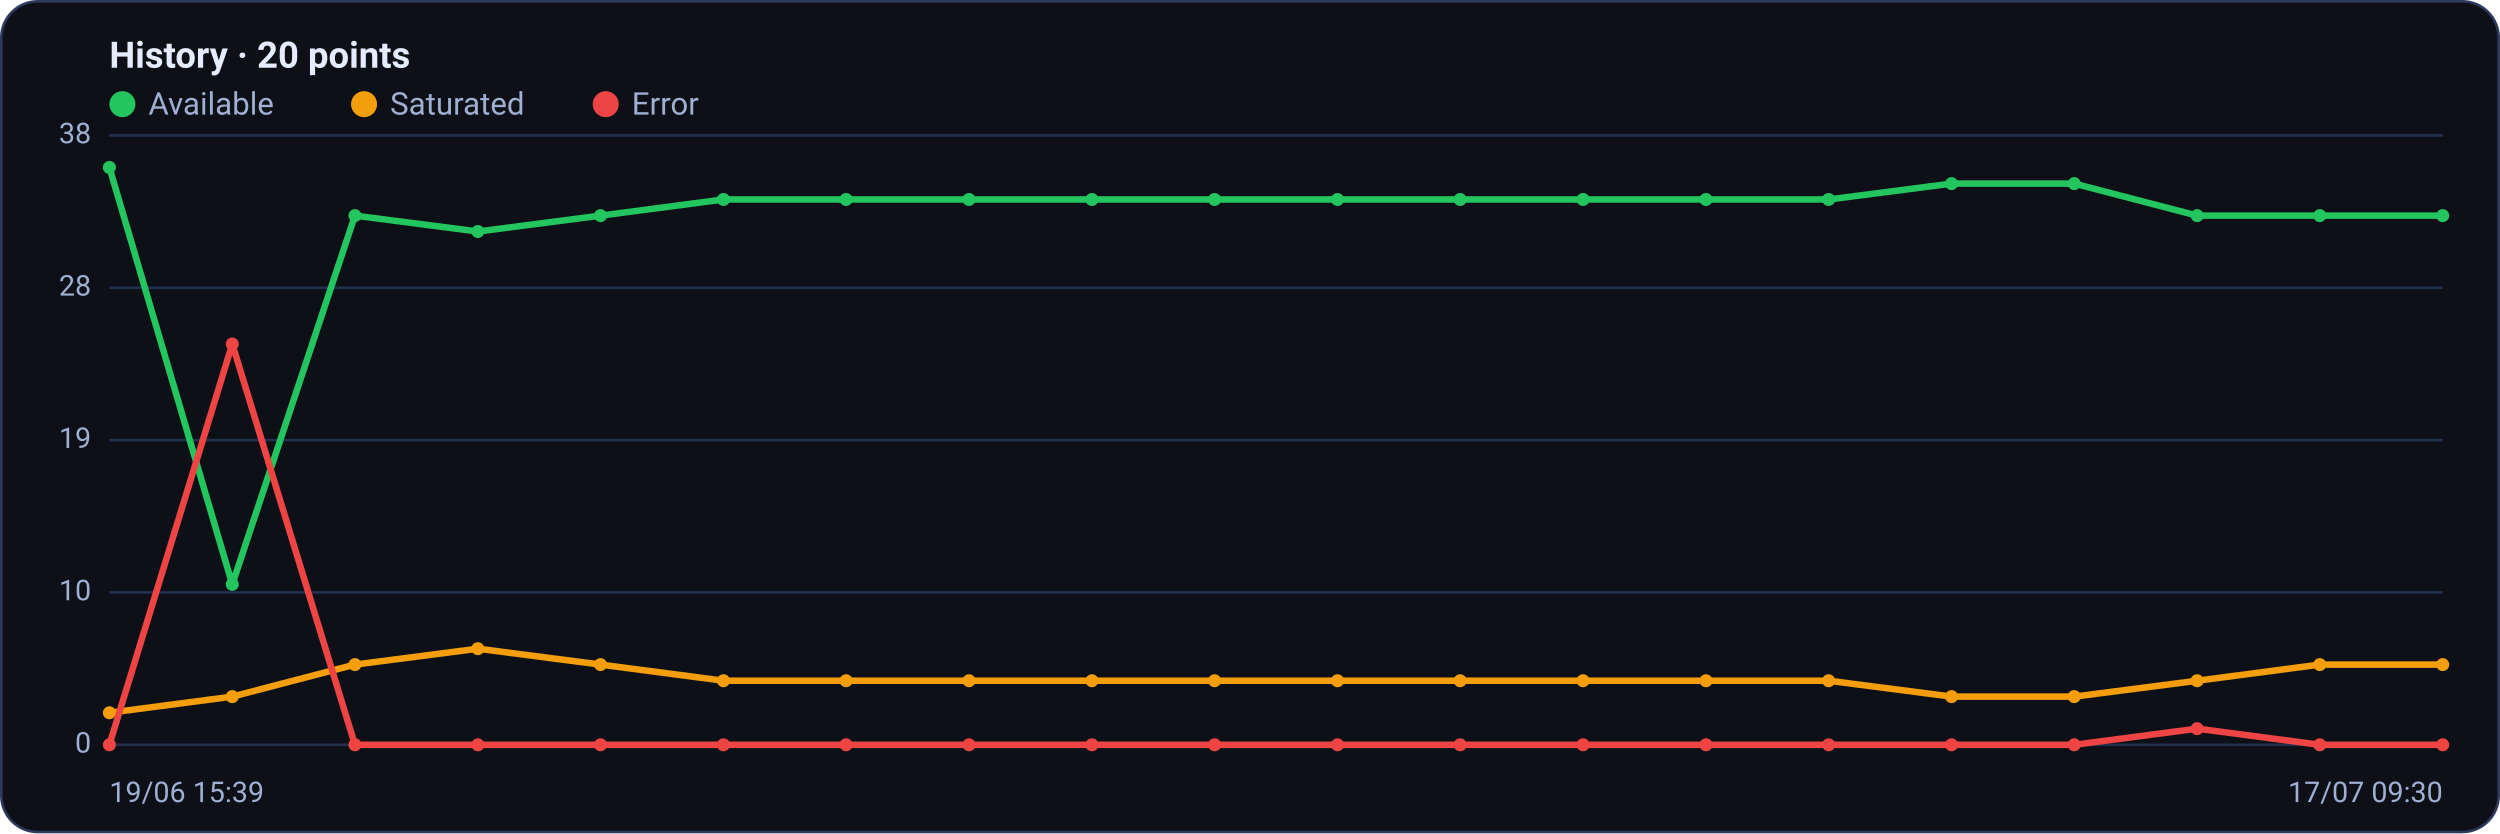
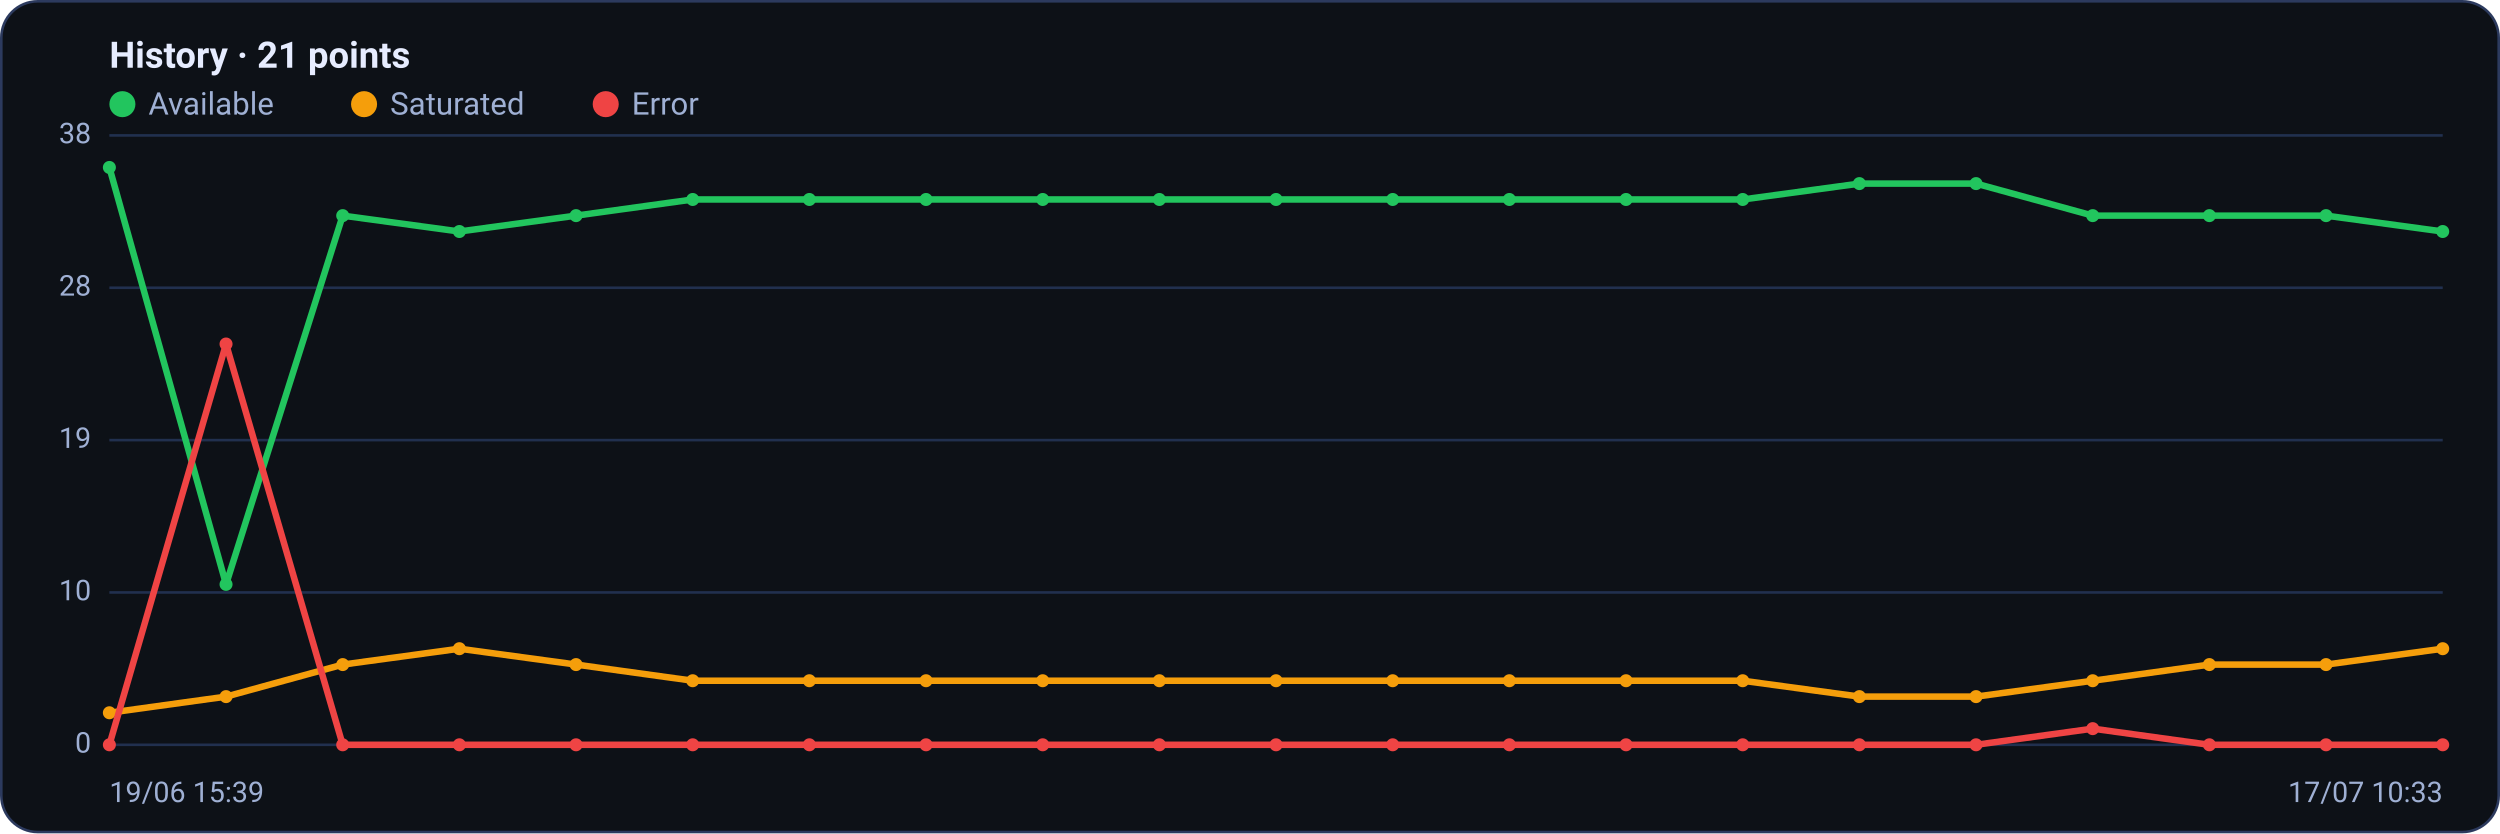
<svg xmlns="http://www.w3.org/2000/svg" viewBox="0 0 960 320" width="960" height="320" font-family="Segoe UI, system-ui, -apple-system, Roboto, Helvetica, Arial, sans-serif" role="img" aria-label="Availability history per region">
  <rect x="0.5" y="0.5" width="959" height="319" rx="14" fill="#0d1117" stroke="#2c3a5e" />
-   <text x="42" y="26" font-size="14" font-weight="600" fill="#e6ecff">History · 20 points</text>
+   <text x="42" y="26" font-size="14" font-weight="600" fill="#e6ecff">History · 21 points</text>
  <circle cx="47" cy="40" r="5" fill="#22c55e" />
  <text x="57" y="44" font-size="12" fill="#9fb0d4">Available</text>
  <circle cx="139.8" cy="40" r="5" fill="#f59e0b" />
  <text x="149.8" y="44" font-size="12" fill="#9fb0d4">Saturated</text>
  <circle cx="232.6" cy="40" r="5" fill="#ef4444" />
  <text x="242.6" y="44" font-size="12" fill="#9fb0d4">Error</text>
  <line x1="42" y1="286.0" x2="938" y2="286.0" stroke="#21304f" stroke-width="1" />
  <text x="35" y="289.0" text-anchor="end" font-size="11" fill="#9fb0d4">0</text>
  <line x1="42" y1="227.5" x2="938" y2="227.5" stroke="#21304f" stroke-width="1" />
  <text x="35" y="230.5" text-anchor="end" font-size="11" fill="#9fb0d4">10</text>
  <line x1="42" y1="169.0" x2="938" y2="169.0" stroke="#21304f" stroke-width="1" />
  <text x="35" y="172.0" text-anchor="end" font-size="11" fill="#9fb0d4">19</text>
  <line x1="42" y1="110.5" x2="938" y2="110.5" stroke="#21304f" stroke-width="1" />
  <text x="35" y="113.5" text-anchor="end" font-size="11" fill="#9fb0d4">28</text>
  <line x1="42" y1="52.0" x2="938" y2="52.0" stroke="#21304f" stroke-width="1" />
  <text x="35" y="55.0" text-anchor="end" font-size="11" fill="#9fb0d4">38</text>
-   <polyline fill="none" stroke="#22c55e" stroke-width="2.5" stroke-linejoin="round" stroke-linecap="round" points="42.0,64.3 89.2,224.4 136.3,82.8 183.5,88.9 230.6,82.8 277.8,76.6 324.9,76.6 372.1,76.6 419.3,76.6 466.4,76.6 513.6,76.6 560.7,76.6 607.9,76.6 655.1,76.6 702.2,76.6 749.4,70.5 796.5,70.5 843.7,82.8 890.8,82.8 938.0,82.8" />
+   <polyline fill="none" stroke="#22c55e" stroke-width="2.5" stroke-linejoin="round" stroke-linecap="round" points="42.0,64.3 86.8,224.4 131.6,82.8 176.4,88.9 221.2,82.8 266.0,76.6 310.8,76.6 355.6,76.6 400.4,76.6 445.2,76.6 490.0,76.6 534.8,76.6 579.6,76.6 624.4,76.6 669.2,76.6 714.0,70.5 758.8,70.5 803.6,82.8 848.4,82.8 893.2,82.8 938.0,88.9" />
  <circle cx="42.0" cy="64.3" r="2.5" fill="#22c55e" />
-   <circle cx="89.2" cy="224.4" r="2.5" fill="#22c55e" />
-   <circle cx="136.3" cy="82.8" r="2.5" fill="#22c55e" />
-   <circle cx="183.5" cy="88.9" r="2.5" fill="#22c55e" />
-   <circle cx="230.6" cy="82.8" r="2.5" fill="#22c55e" />
-   <circle cx="277.8" cy="76.6" r="2.5" fill="#22c55e" />
-   <circle cx="324.9" cy="76.6" r="2.5" fill="#22c55e" />
-   <circle cx="372.1" cy="76.6" r="2.5" fill="#22c55e" />
-   <circle cx="419.3" cy="76.6" r="2.5" fill="#22c55e" />
-   <circle cx="466.4" cy="76.6" r="2.5" fill="#22c55e" />
-   <circle cx="513.6" cy="76.6" r="2.5" fill="#22c55e" />
-   <circle cx="560.7" cy="76.6" r="2.5" fill="#22c55e" />
-   <circle cx="607.9" cy="76.6" r="2.5" fill="#22c55e" />
-   <circle cx="655.1" cy="76.6" r="2.5" fill="#22c55e" />
-   <circle cx="702.2" cy="76.6" r="2.5" fill="#22c55e" />
-   <circle cx="749.4" cy="70.5" r="2.5" fill="#22c55e" />
-   <circle cx="796.5" cy="70.5" r="2.5" fill="#22c55e" />
-   <circle cx="843.7" cy="82.8" r="2.5" fill="#22c55e" />
-   <circle cx="890.8" cy="82.8" r="2.5" fill="#22c55e" />
-   <circle cx="938.0" cy="82.8" r="2.5" fill="#22c55e" />
-   <polyline fill="none" stroke="#f59e0b" stroke-width="2.5" stroke-linejoin="round" stroke-linecap="round" points="42.0,273.7 89.2,267.5 136.3,255.2 183.5,249.1 230.6,255.2 277.8,261.4 324.9,261.4 372.1,261.4 419.3,261.4 466.4,261.4 513.6,261.4 560.7,261.4 607.9,261.4 655.1,261.4 702.2,261.4 749.4,267.5 796.5,267.5 843.7,261.4 890.8,255.2 938.0,255.2" />
+   <circle cx="86.8" cy="224.4" r="2.5" fill="#22c55e" />
+   <circle cx="131.6" cy="82.8" r="2.5" fill="#22c55e" />
+   <circle cx="176.4" cy="88.9" r="2.5" fill="#22c55e" />
+   <circle cx="221.2" cy="82.8" r="2.5" fill="#22c55e" />
+   <circle cx="266.0" cy="76.6" r="2.5" fill="#22c55e" />
+   <circle cx="310.8" cy="76.6" r="2.5" fill="#22c55e" />
+   <circle cx="355.6" cy="76.6" r="2.5" fill="#22c55e" />
+   <circle cx="400.4" cy="76.6" r="2.5" fill="#22c55e" />
+   <circle cx="445.2" cy="76.6" r="2.5" fill="#22c55e" />
+   <circle cx="490.0" cy="76.6" r="2.5" fill="#22c55e" />
+   <circle cx="534.8" cy="76.6" r="2.5" fill="#22c55e" />
+   <circle cx="579.6" cy="76.6" r="2.5" fill="#22c55e" />
+   <circle cx="624.4" cy="76.6" r="2.5" fill="#22c55e" />
+   <circle cx="669.2" cy="76.6" r="2.5" fill="#22c55e" />
+   <circle cx="714.0" cy="70.5" r="2.5" fill="#22c55e" />
+   <circle cx="758.8" cy="70.5" r="2.5" fill="#22c55e" />
+   <circle cx="803.6" cy="82.8" r="2.5" fill="#22c55e" />
+   <circle cx="848.4" cy="82.8" r="2.5" fill="#22c55e" />
+   <circle cx="893.2" cy="82.8" r="2.5" fill="#22c55e" />
+   <circle cx="938.0" cy="88.9" r="2.5" fill="#22c55e" />
+   <polyline fill="none" stroke="#f59e0b" stroke-width="2.5" stroke-linejoin="round" stroke-linecap="round" points="42.0,273.7 86.8,267.5 131.6,255.2 176.4,249.1 221.2,255.2 266.0,261.4 310.8,261.4 355.6,261.4 400.4,261.4 445.2,261.4 490.0,261.4 534.8,261.4 579.6,261.4 624.4,261.4 669.2,261.4 714.0,267.5 758.8,267.5 803.6,261.4 848.4,255.2 893.2,255.2 938.0,249.1" />
  <circle cx="42.0" cy="273.7" r="2.5" fill="#f59e0b" />
-   <circle cx="89.2" cy="267.5" r="2.5" fill="#f59e0b" />
-   <circle cx="136.3" cy="255.2" r="2.5" fill="#f59e0b" />
-   <circle cx="183.5" cy="249.1" r="2.5" fill="#f59e0b" />
-   <circle cx="230.6" cy="255.2" r="2.5" fill="#f59e0b" />
-   <circle cx="277.8" cy="261.4" r="2.5" fill="#f59e0b" />
-   <circle cx="324.9" cy="261.4" r="2.5" fill="#f59e0b" />
-   <circle cx="372.1" cy="261.4" r="2.5" fill="#f59e0b" />
-   <circle cx="419.3" cy="261.4" r="2.5" fill="#f59e0b" />
-   <circle cx="466.4" cy="261.4" r="2.5" fill="#f59e0b" />
-   <circle cx="513.6" cy="261.4" r="2.5" fill="#f59e0b" />
-   <circle cx="560.7" cy="261.4" r="2.5" fill="#f59e0b" />
-   <circle cx="607.9" cy="261.4" r="2.5" fill="#f59e0b" />
-   <circle cx="655.1" cy="261.4" r="2.5" fill="#f59e0b" />
-   <circle cx="702.2" cy="261.4" r="2.5" fill="#f59e0b" />
-   <circle cx="749.4" cy="267.5" r="2.5" fill="#f59e0b" />
-   <circle cx="796.5" cy="267.5" r="2.5" fill="#f59e0b" />
-   <circle cx="843.7" cy="261.4" r="2.5" fill="#f59e0b" />
-   <circle cx="890.8" cy="255.2" r="2.5" fill="#f59e0b" />
-   <circle cx="938.0" cy="255.2" r="2.5" fill="#f59e0b" />
-   <polyline fill="none" stroke="#ef4444" stroke-width="2.5" stroke-linejoin="round" stroke-linecap="round" points="42.0,286.0 89.2,132.1 136.3,286.0 183.5,286.0 230.6,286.0 277.8,286.0 324.9,286.0 372.1,286.0 419.3,286.0 466.4,286.0 513.6,286.0 560.7,286.0 607.9,286.0 655.1,286.0 702.2,286.0 749.4,286.0 796.5,286.0 843.7,279.8 890.8,286.0 938.0,286.0" />
+   <circle cx="86.8" cy="267.5" r="2.5" fill="#f59e0b" />
+   <circle cx="131.6" cy="255.2" r="2.5" fill="#f59e0b" />
+   <circle cx="176.4" cy="249.1" r="2.5" fill="#f59e0b" />
+   <circle cx="221.2" cy="255.2" r="2.5" fill="#f59e0b" />
+   <circle cx="266.0" cy="261.4" r="2.5" fill="#f59e0b" />
+   <circle cx="310.8" cy="261.4" r="2.5" fill="#f59e0b" />
+   <circle cx="355.6" cy="261.4" r="2.5" fill="#f59e0b" />
+   <circle cx="400.4" cy="261.4" r="2.5" fill="#f59e0b" />
+   <circle cx="445.2" cy="261.4" r="2.5" fill="#f59e0b" />
+   <circle cx="490.0" cy="261.4" r="2.5" fill="#f59e0b" />
+   <circle cx="534.8" cy="261.4" r="2.5" fill="#f59e0b" />
+   <circle cx="579.6" cy="261.4" r="2.5" fill="#f59e0b" />
+   <circle cx="624.4" cy="261.4" r="2.5" fill="#f59e0b" />
+   <circle cx="669.2" cy="261.4" r="2.5" fill="#f59e0b" />
+   <circle cx="714.0" cy="267.5" r="2.5" fill="#f59e0b" />
+   <circle cx="758.8" cy="267.5" r="2.5" fill="#f59e0b" />
+   <circle cx="803.6" cy="261.4" r="2.5" fill="#f59e0b" />
+   <circle cx="848.4" cy="255.2" r="2.5" fill="#f59e0b" />
+   <circle cx="893.2" cy="255.2" r="2.5" fill="#f59e0b" />
+   <circle cx="938.0" cy="249.1" r="2.5" fill="#f59e0b" />
+   <polyline fill="none" stroke="#ef4444" stroke-width="2.5" stroke-linejoin="round" stroke-linecap="round" points="42.0,286.0 86.8,132.1 131.6,286.0 176.4,286.0 221.2,286.0 266.0,286.0 310.8,286.0 355.6,286.0 400.4,286.0 445.2,286.0 490.0,286.0 534.8,286.0 579.6,286.0 624.4,286.0 669.2,286.0 714.0,286.0 758.8,286.0 803.6,279.8 848.4,286.0 893.2,286.0 938.0,286.0" />
  <circle cx="42.0" cy="286.0" r="2.5" fill="#ef4444" />
-   <circle cx="89.2" cy="132.1" r="2.5" fill="#ef4444" />
-   <circle cx="136.3" cy="286.0" r="2.5" fill="#ef4444" />
-   <circle cx="183.5" cy="286.0" r="2.5" fill="#ef4444" />
-   <circle cx="230.6" cy="286.0" r="2.5" fill="#ef4444" />
-   <circle cx="277.8" cy="286.0" r="2.5" fill="#ef4444" />
-   <circle cx="324.9" cy="286.0" r="2.5" fill="#ef4444" />
-   <circle cx="372.1" cy="286.0" r="2.5" fill="#ef4444" />
-   <circle cx="419.3" cy="286.0" r="2.5" fill="#ef4444" />
-   <circle cx="466.4" cy="286.0" r="2.5" fill="#ef4444" />
-   <circle cx="513.6" cy="286.0" r="2.5" fill="#ef4444" />
-   <circle cx="560.7" cy="286.0" r="2.5" fill="#ef4444" />
-   <circle cx="607.9" cy="286.0" r="2.5" fill="#ef4444" />
-   <circle cx="655.1" cy="286.0" r="2.5" fill="#ef4444" />
-   <circle cx="702.2" cy="286.0" r="2.5" fill="#ef4444" />
-   <circle cx="749.4" cy="286.0" r="2.5" fill="#ef4444" />
-   <circle cx="796.5" cy="286.0" r="2.5" fill="#ef4444" />
-   <circle cx="843.7" cy="279.8" r="2.5" fill="#ef4444" />
-   <circle cx="890.8" cy="286.0" r="2.5" fill="#ef4444" />
+   <circle cx="86.8" cy="132.1" r="2.5" fill="#ef4444" />
+   <circle cx="131.6" cy="286.0" r="2.5" fill="#ef4444" />
+   <circle cx="176.4" cy="286.0" r="2.5" fill="#ef4444" />
+   <circle cx="221.2" cy="286.0" r="2.5" fill="#ef4444" />
+   <circle cx="266.0" cy="286.0" r="2.5" fill="#ef4444" />
+   <circle cx="310.8" cy="286.0" r="2.5" fill="#ef4444" />
+   <circle cx="355.6" cy="286.0" r="2.5" fill="#ef4444" />
+   <circle cx="400.4" cy="286.0" r="2.5" fill="#ef4444" />
+   <circle cx="445.2" cy="286.0" r="2.5" fill="#ef4444" />
+   <circle cx="490.0" cy="286.0" r="2.5" fill="#ef4444" />
+   <circle cx="534.8" cy="286.0" r="2.5" fill="#ef4444" />
+   <circle cx="579.6" cy="286.0" r="2.5" fill="#ef4444" />
+   <circle cx="624.4" cy="286.0" r="2.5" fill="#ef4444" />
+   <circle cx="669.2" cy="286.0" r="2.5" fill="#ef4444" />
+   <circle cx="714.0" cy="286.0" r="2.5" fill="#ef4444" />
+   <circle cx="758.8" cy="286.0" r="2.5" fill="#ef4444" />
+   <circle cx="803.6" cy="279.8" r="2.5" fill="#ef4444" />
+   <circle cx="848.4" cy="286.0" r="2.5" fill="#ef4444" />
+   <circle cx="893.2" cy="286.0" r="2.5" fill="#ef4444" />
  <circle cx="938.0" cy="286.0" r="2.5" fill="#ef4444" />
  <text x="42" y="308" font-size="11" fill="#9fb0d4">19/06 15:39</text>
-   <text x="938" y="308" text-anchor="end" font-size="11" fill="#9fb0d4">17/07 09:30</text>
+   <text x="938" y="308" text-anchor="end" font-size="11" fill="#9fb0d4">17/07 10:33</text>
</svg>
